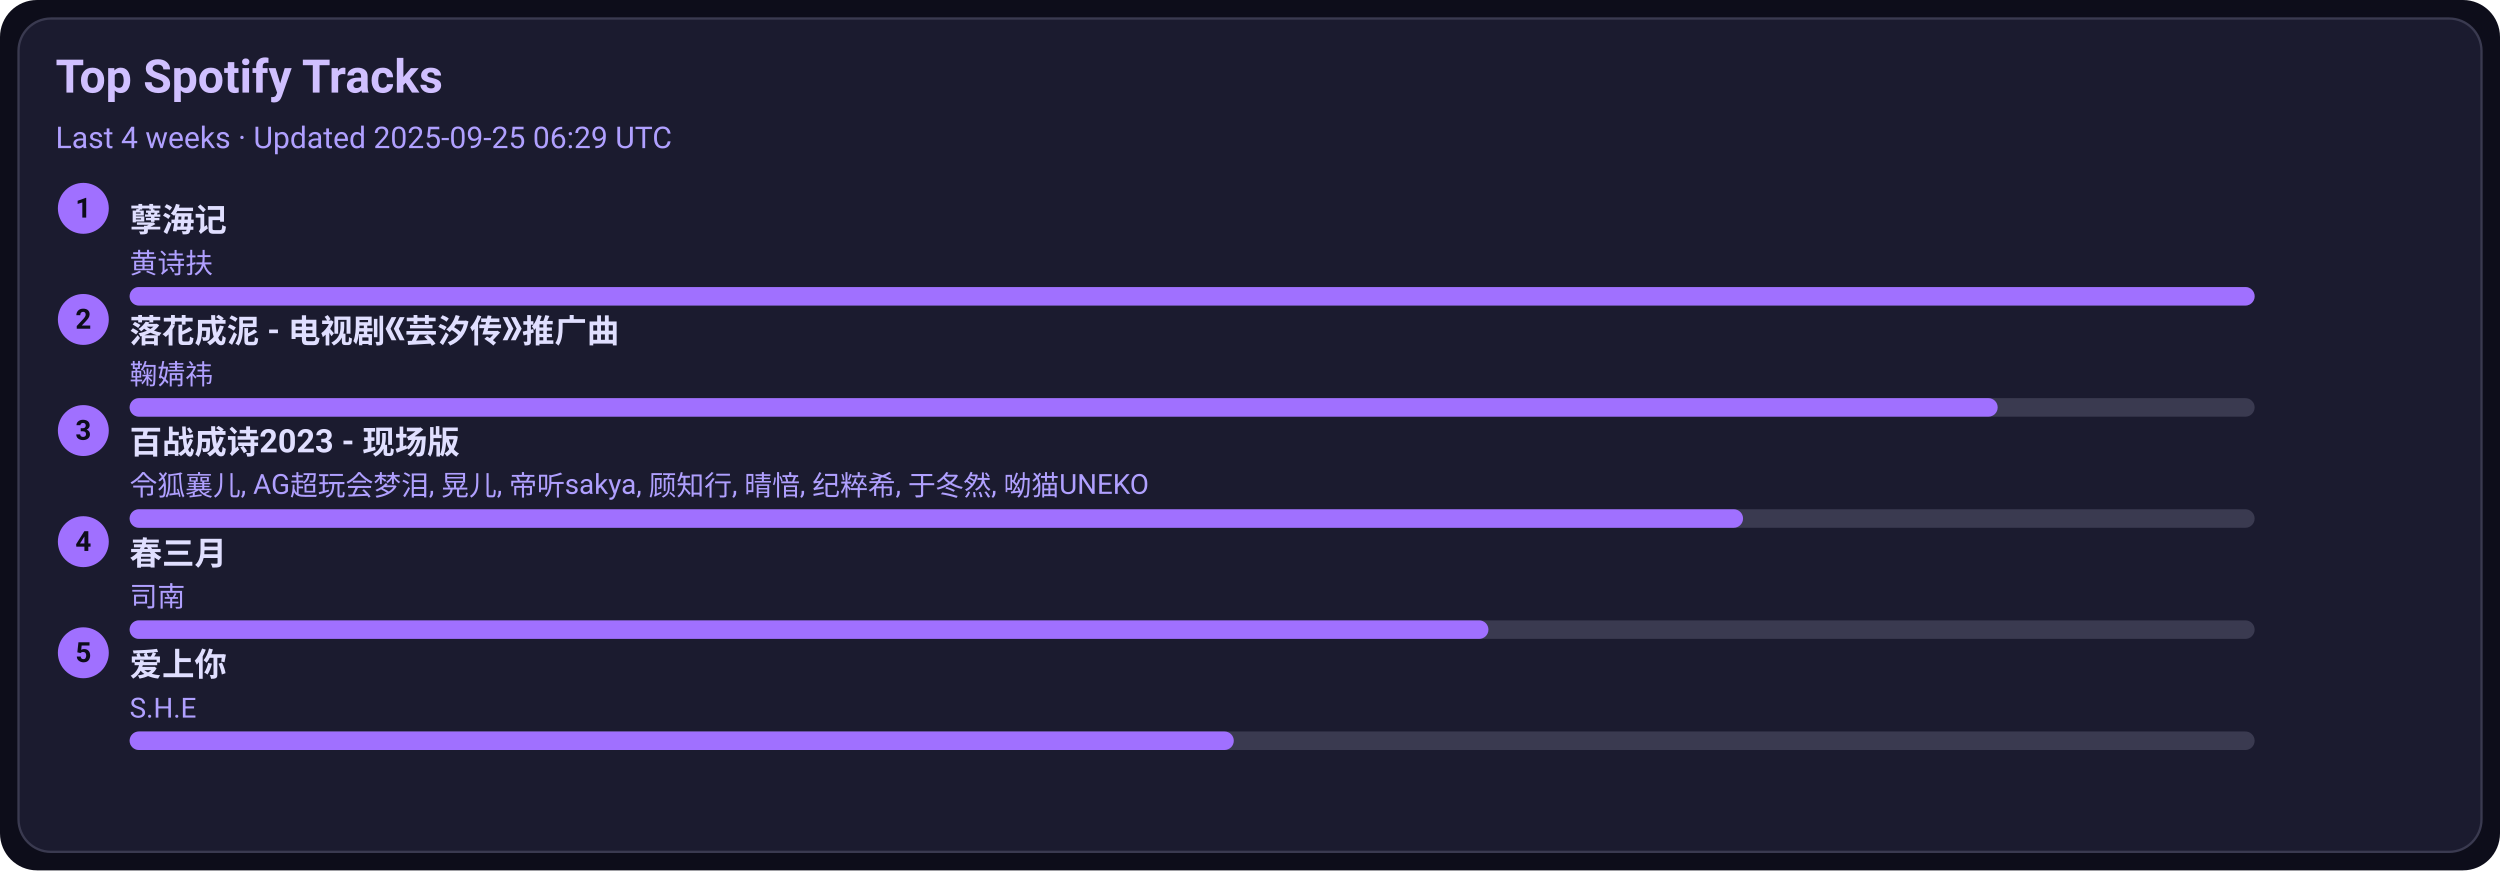
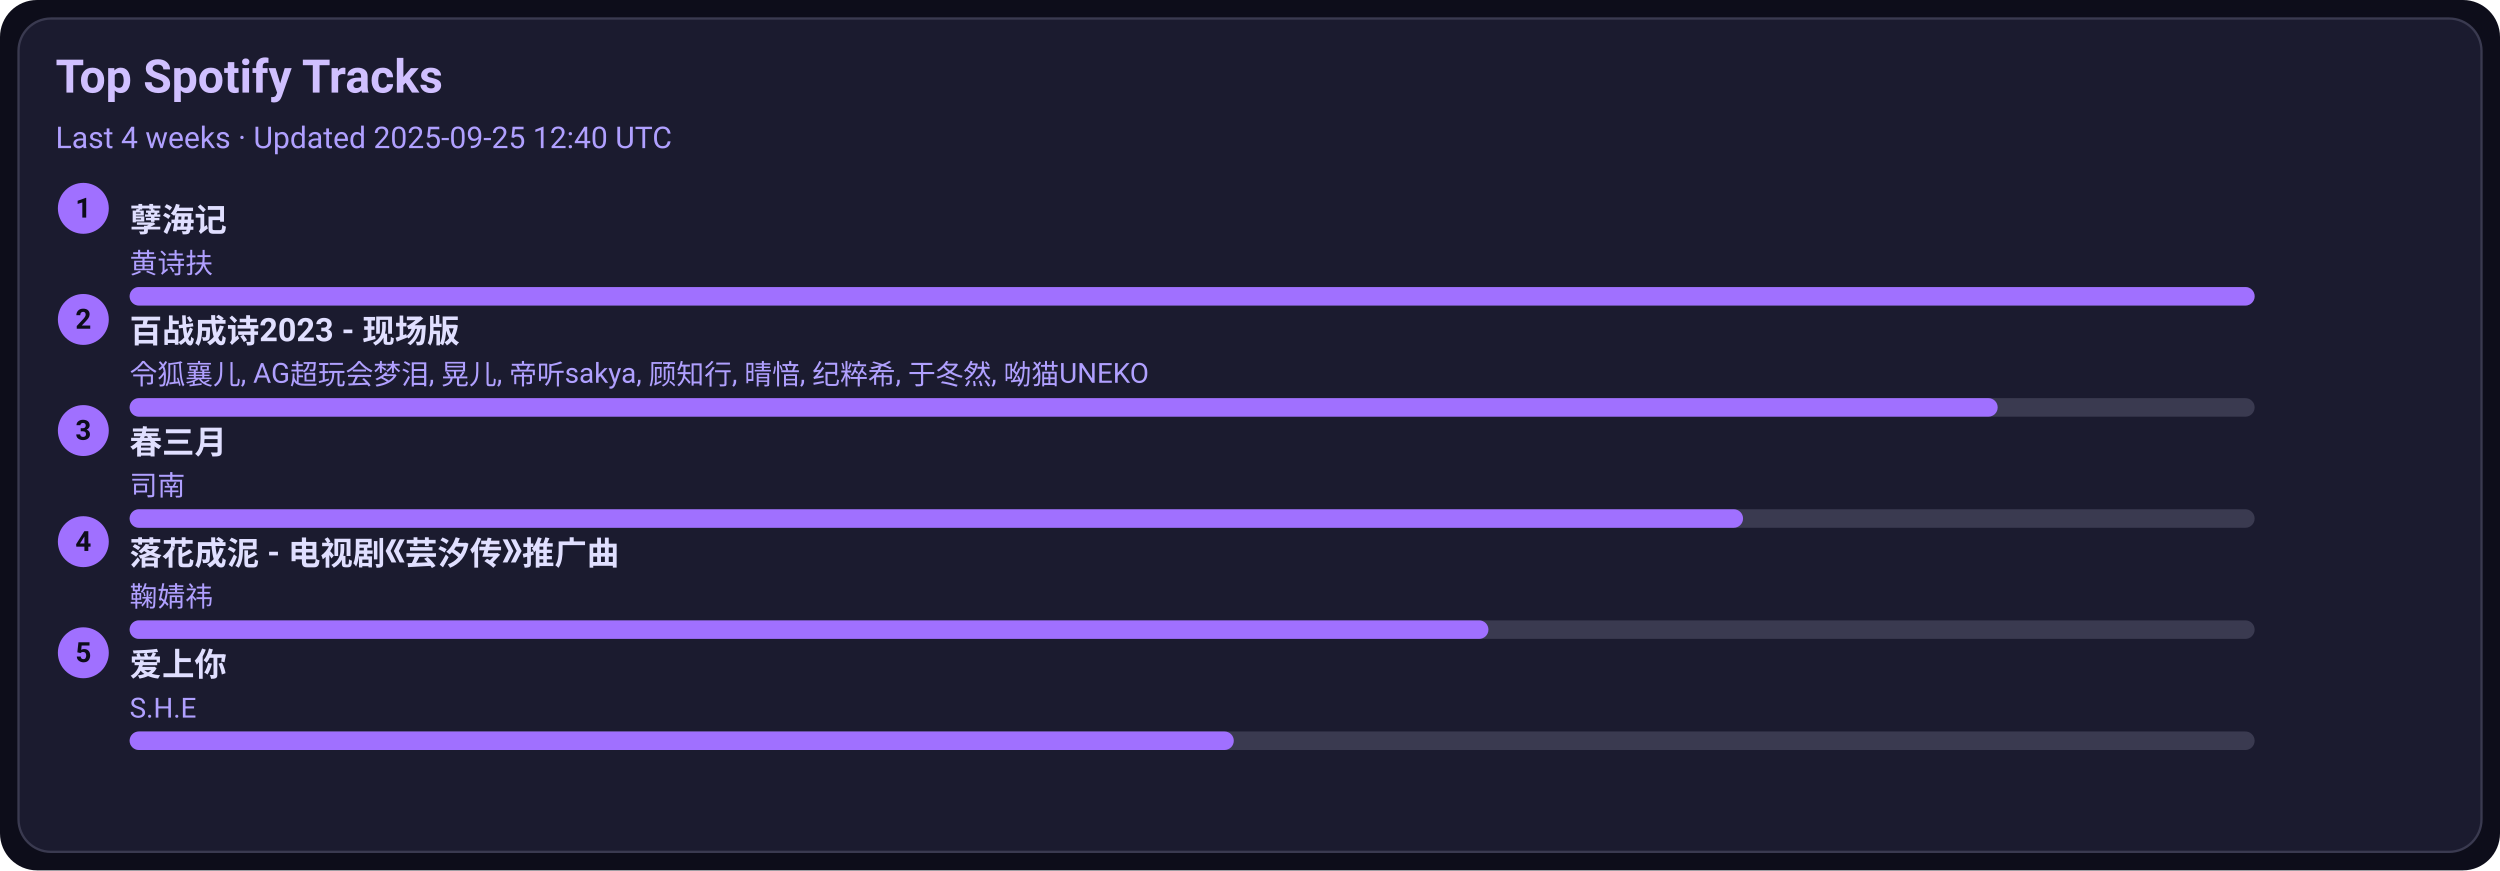
<svg xmlns="http://www.w3.org/2000/svg" width="1080" height="376" viewBox="0 0 1080 376">
  <style>text{font-family:-apple-system,BlinkMacSystemFont,Segoe UI,Roboto,Ubuntu,Helvetica Neue,Arial,Noto Sans,sans-serif}</style>
  <rect width="1080" height="376" rx="16" fill="#0d0d1a" />
  <rect x="8" y="8" width="1064" height="360" rx="14" fill="#1b1b2f" stroke="#3a3a50" />
  <text x="24" y="40" font-size="20" fill="#d0c0ff" font-weight="600">Top Spotify Tracks</text>
-   <text x="24" y="64" font-size="13" fill="#b0a0ff">Last 4 weeks · Updated 2025-09-25 06:29 UTC</text>
+   <text x="24" y="64" font-size="13" fill="#b0a0ff">Last 4 weeks · Updated 2025-09-25 12:40 UTC</text>
  <circle cx="36" cy="90" r="11" fill="#a070ff" />
  <text x="36" y="94" text-anchor="middle" font-size="12" fill="#0d0d1a" font-weight="700">1</text>
  <a href="https://open.spotify.com/track/3eIovUMhirNN6btJbpzNqD" target="_blank" rel="noopener noreferrer">
    <text x="56" y="100" font-size="14" fill="#e0dfff" font-weight="600">孽海记</text>
  </a>
  <text x="56" y="118" font-size="12" fill="#b0a0ff">黄诗扶</text>
  <rect x="56" y="124" width="918" height="8" rx="4" fill="#3a3a50" />
  <rect x="56" y="124" width="918" height="8" rx="4" fill="#a070ff" />
  <circle cx="36" cy="138" r="11" fill="#a070ff" />
  <text x="36" y="142" text-anchor="middle" font-size="12" fill="#0d0d1a" font-weight="700">2</text>
-   <a href="https://open.spotify.com/track/3kOZsJz3crGIWWHeoCNa0O" target="_blank" rel="noopener noreferrer">
-     <text x="56" y="148" font-size="14" fill="#e0dfff" font-weight="600">落花成泥 - 电视剧《芸汐传》推广曲</text>
+   <a href="https://open.spotify.com/track/2gttnS8fWnDwziLFt2TLEi" target="_blank" rel="noopener noreferrer">
+     <text x="56" y="148" font-size="14" fill="#e0dfff" font-weight="600">百战成诗2023 - 现场版</text>
  </a>
-   <text x="56" y="166" font-size="12" fill="#b0a0ff">鞠婧祎</text>
+   <text x="56" y="166" font-size="12" fill="#b0a0ff">令狐襄儿, AG超玩会梦泪, 晃儿, 帝听sakya, 顾知行, 晴愔, 纪粹希, 于冬然, 呦猫UNEKO</text>
  <rect x="56" y="172" width="918" height="8" rx="4" fill="#3a3a50" />
  <rect x="56" y="172" width="807" height="8" rx="4" fill="#a070ff" />
  <circle cx="36" cy="186" r="11" fill="#a070ff" />
  <text x="36" y="190" text-anchor="middle" font-size="12" fill="#0d0d1a" font-weight="700">3</text>
-   <a href="https://open.spotify.com/track/2gttnS8fWnDwziLFt2TLEi" target="_blank" rel="noopener noreferrer">
-     <text x="56" y="196" font-size="14" fill="#e0dfff" font-weight="600">百战成诗2023 - 现场版</text>
+   <a href="https://open.spotify.com/track/5A9BOP4WTk2UayDlMb8w98" target="_blank" rel="noopener noreferrer">
+     <text x="56" y="196" font-size="14" fill="#e0dfff" font-weight="600">春三月</text>
  </a>
-   <text x="56" y="214" font-size="12" fill="#b0a0ff">令狐襄儿, AG超玩会梦泪, 晃儿, 帝听sakya, 顾知行, 晴愔, 纪粹希, 于冬然, 呦猫UNEKO</text>
+   <text x="56" y="214" font-size="12" fill="#b0a0ff">司南</text>
  <rect x="56" y="220" width="918" height="8" rx="4" fill="#3a3a50" />
  <rect x="56" y="220" width="697" height="8" rx="4" fill="#a070ff" />
  <circle cx="36" cy="234" r="11" fill="#a070ff" />
  <text x="36" y="238" text-anchor="middle" font-size="12" fill="#0d0d1a" font-weight="700">4</text>
-   <a href="https://open.spotify.com/track/5A9BOP4WTk2UayDlMb8w98" target="_blank" rel="noopener noreferrer">
-     <text x="56" y="244" font-size="14" fill="#e0dfff" font-weight="600">春三月</text>
+   <a href="https://open.spotify.com/track/3kOZsJz3crGIWWHeoCNa0O" target="_blank" rel="noopener noreferrer">
+     <text x="56" y="244" font-size="14" fill="#e0dfff" font-weight="600">落花成泥 - 电视剧《芸汐传》推广曲</text>
  </a>
-   <text x="56" y="262" font-size="12" fill="#b0a0ff">司南</text>
+   <text x="56" y="262" font-size="12" fill="#b0a0ff">鞠婧祎</text>
  <rect x="56" y="268" width="918" height="8" rx="4" fill="#3a3a50" />
  <rect x="56" y="268" width="587" height="8" rx="4" fill="#a070ff" />
  <circle cx="36" cy="282" r="11" fill="#a070ff" />
  <text x="36" y="286" text-anchor="middle" font-size="12" fill="#0d0d1a" font-weight="700">5</text>
  <a href="https://open.spotify.com/track/4hcNpo1rtbzyNswsM5byTf" target="_blank" rel="noopener noreferrer">
    <text x="56" y="292" font-size="14" fill="#e0dfff" font-weight="600">爱上你</text>
  </a>
  <text x="56" y="310" font-size="12" fill="#b0a0ff">S.H.E</text>
  <rect x="56" y="316" width="918" height="8" rx="4" fill="#3a3a50" />
  <rect x="56" y="316" width="477" height="8" rx="4" fill="#a070ff" />
</svg>
